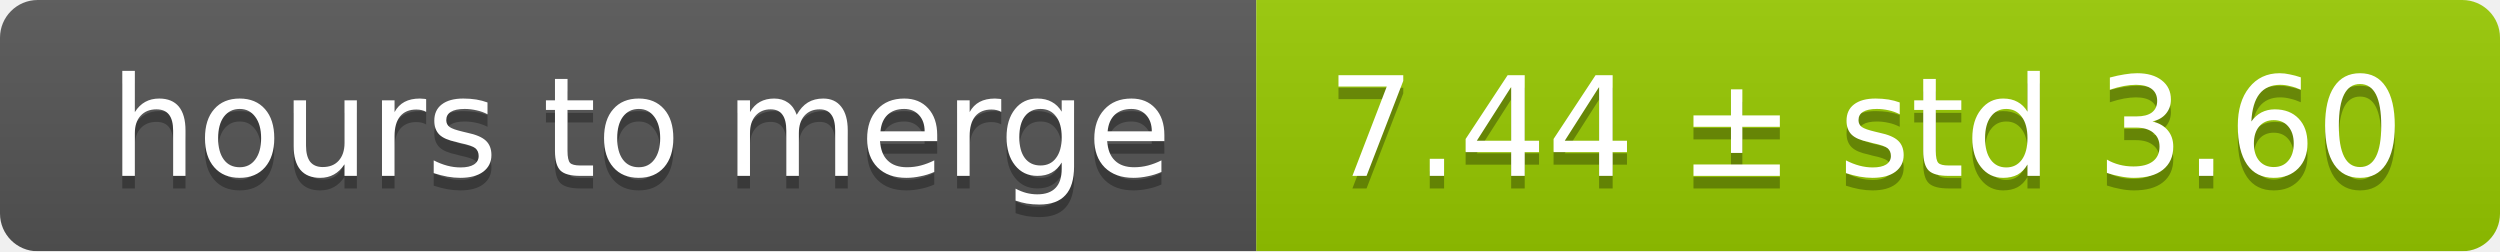
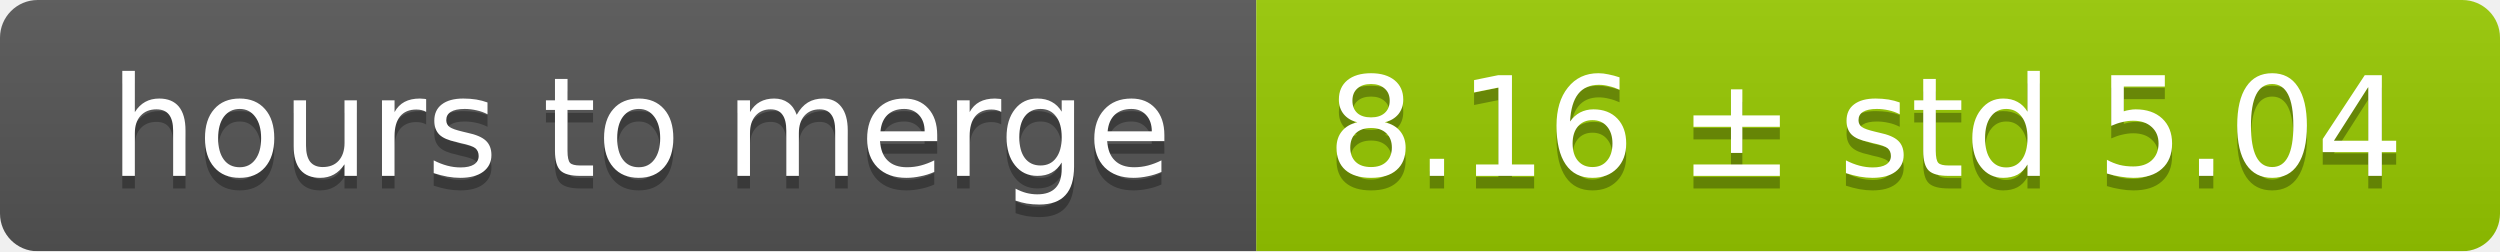
<svg xmlns="http://www.w3.org/2000/svg" width="199" height="20">
  <linearGradient id="smooth" x2="0" y2="100%">
    <stop offset="0" stop-color="#bbb" stop-opacity=".1" />
    <stop offset="1" stop-opacity=".1" />
  </linearGradient>
  <mask id="round">
    <rect width="199" height="20" rx="3" fill="#fff" />
  </mask>
  <g mask="url(#round)">
    <rect width="100" height="20" fill="#555" />
    <rect x="100" width="99" height="20" fill="#97ca00" />
    <rect width="199" height="20" fill="url(#smooth)" />
  </g>
  <g fill="#fff" text-anchor="middle" font-family="DejaVu Sans,Verdana,Geneva,sans-serif" font-size="11">
    <text x="51" y="15" fill="#010101" fill-opacity=".3">hours to merge</text>
    <text x="51" y="14">hours to merge</text>
-     <text x="148.5" y="15" fill="#010101" fill-opacity=".3">7.44 ± std 3.60</text>
-     <text x="148.5" y="14">7.44 ± std 3.60</text>
+     <text x="148.5" y="15" fill="#010101" fill-opacity=".3">8.16 ± std 5.04</text>
+     <text x="148.5" y="14">8.16 ± std 5.04</text>
  </g>
</svg>
